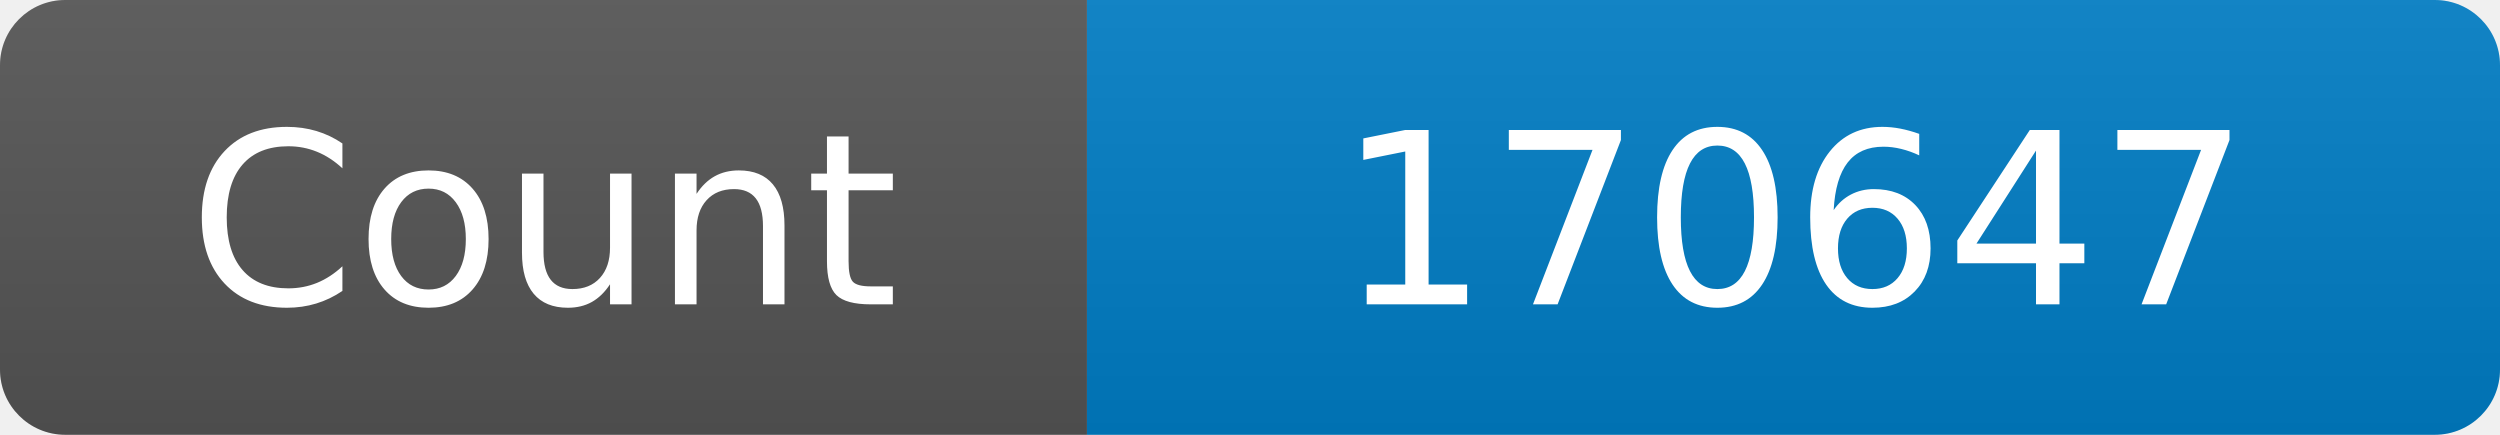
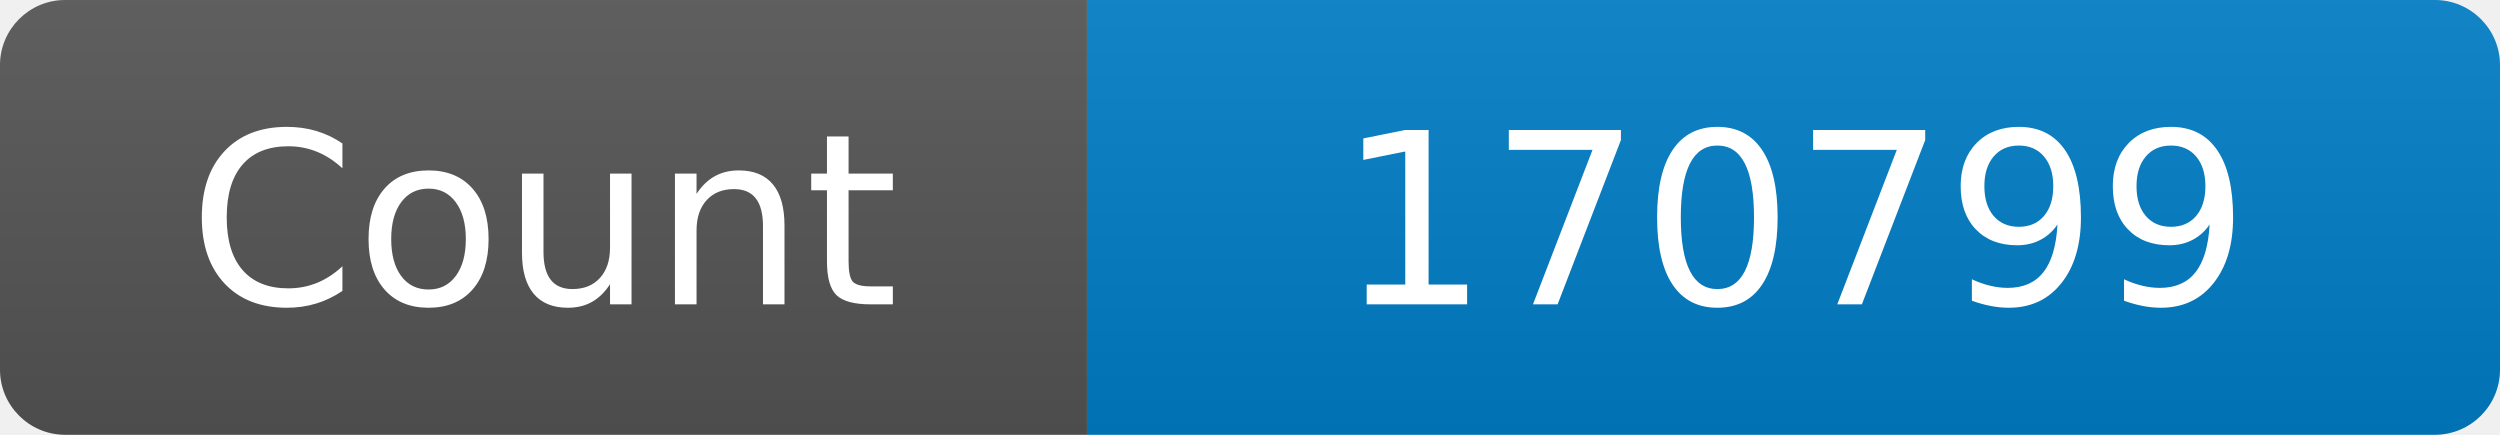
<svg xmlns="http://www.w3.org/2000/svg" width="115" height="20" role="img" aria-label="Maintained?: yes">
  <linearGradient id="s" x2="0" y2="100%">
    <stop offset="0" stop-color="#bbb" stop-opacity=".1" />
    <stop offset="1" stop-opacity=".1" />
  </linearGradient>
  <clipPath id="r">
    <rect width="115" height="20" rx="3" fill="#fff" />
  </clipPath>
  <g clip-path="url(#r)">
    <rect width="50" height="20" fill="#555" />
    <rect x="50" width="160" height="20" fill="#007ec6" />
    <rect width="115" height="20" fill="url(#s)" />
  </g>
  <g fill="#fff" text-anchor="middle" font-family="Verdana,Geneva,DejaVu Sans,sans-serif" font-size="110">
    <text x="250" y="140" transform="scale(.1)" fill="#fff">Count</text>
-     <text x="825" y="140" transform="scale(.1)" fill="#fff">170647</text>
+     <text x="825" y="140" transform="scale(.1)" fill="#fff">170799</text>
  </g>
</svg>
